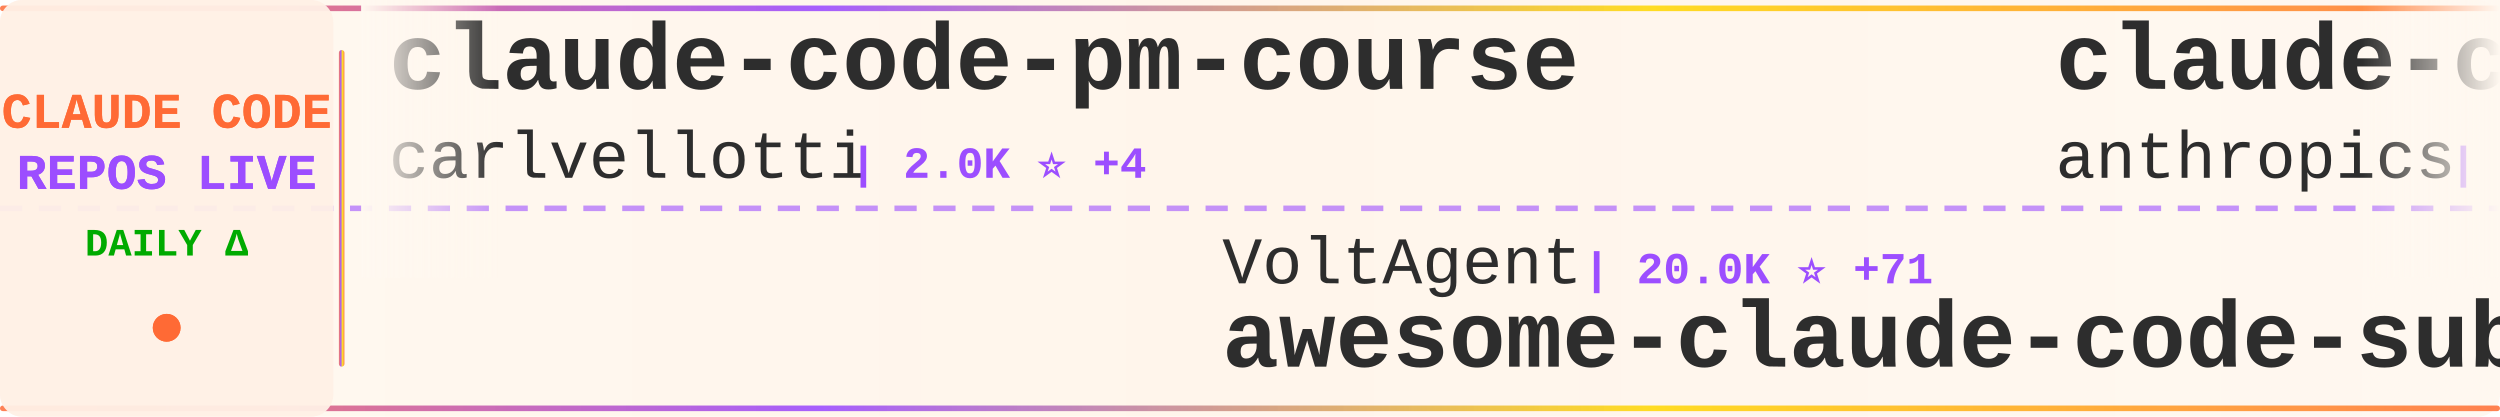
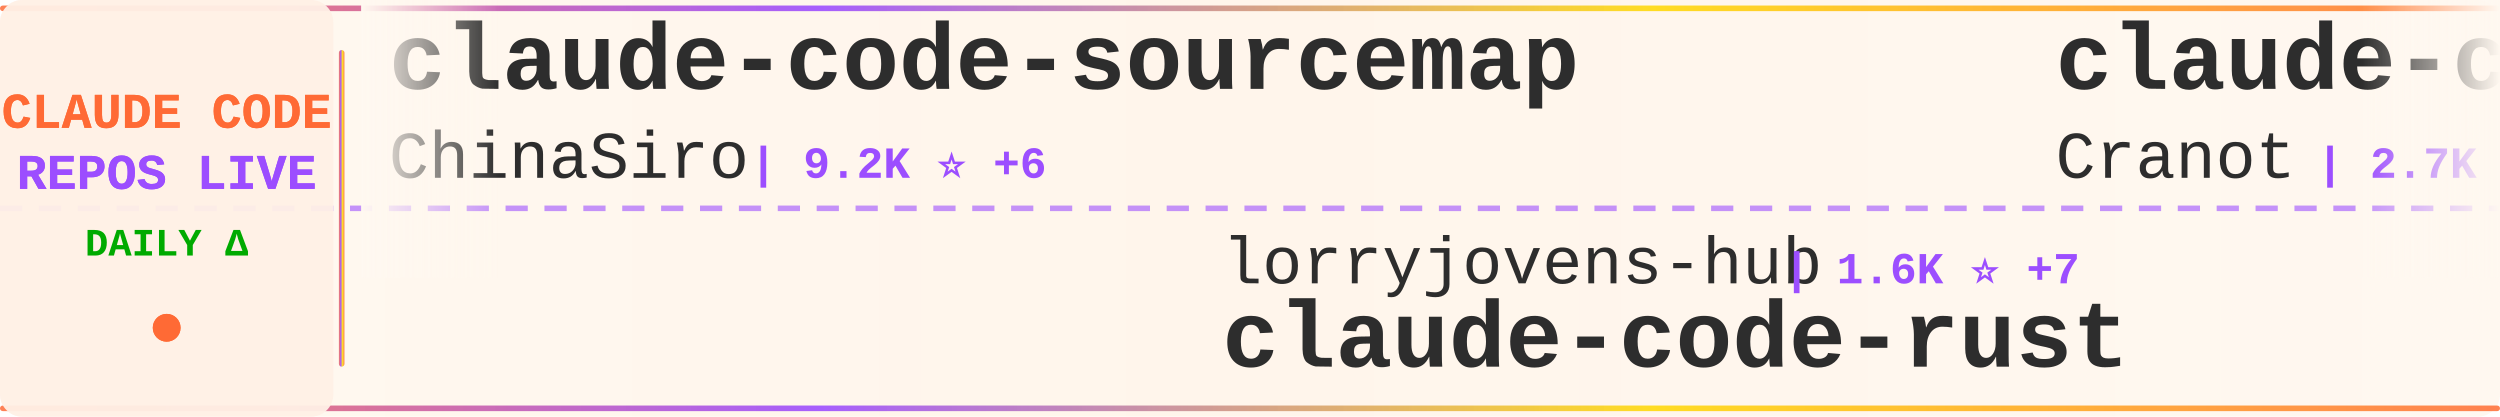
<svg xmlns="http://www.w3.org/2000/svg" width="900" height="150">
  <defs>
    <linearGradient id="tickerBg" x1="0%" y1="0%" x2="100%" y2="0%">
      <stop offset="0%" style="stop-color:#fff8f0;stop-opacity:0.98" />
      <stop offset="50%" style="stop-color:#fff5eb;stop-opacity:1" />
      <stop offset="100%" style="stop-color:#fff8f0;stop-opacity:0.98" />
    </linearGradient>
    <linearGradient id="borderGrad" x1="0%" y1="0%" x2="100%" y2="0%">
      <stop offset="0%" style="stop-color:#FF6B35;stop-opacity:0.85">
        <animate attributeName="stop-opacity" values="0.85;1;0.85" dur="2s" repeatCount="indefinite" />
      </stop>
      <stop offset="33%" style="stop-color:#9C4EFF;stop-opacity:0.9">
        <animate attributeName="stop-opacity" values="0.9;1;0.9" dur="2.2s" repeatCount="indefinite" />
      </stop>
      <stop offset="66%" style="stop-color:#FFD700;stop-opacity:0.85">
        <animate attributeName="stop-opacity" values="0.85;1;0.85" dur="1.8s" repeatCount="indefinite" />
      </stop>
      <stop offset="100%" style="stop-color:#FF6B35;stop-opacity:0.85">
        <animate attributeName="stop-opacity" values="0.85;1;0.85" dur="2s" repeatCount="indefinite" />
      </stop>
    </linearGradient>
    <filter id="textGlow">
      <feGaussianBlur stdDeviation="0.15" result="coloredBlur" />
      <feMerge>
        <feMergeNode in="coloredBlur" />
        <feMergeNode in="SourceGraphic" />
      </feMerge>
    </filter>
    <filter id="metricGlow">
      <feGaussianBlur stdDeviation="0.2" result="coloredBlur" />
      <feMerge>
        <feMergeNode in="coloredBlur" />
        <feMergeNode in="SourceGraphic" />
      </feMerge>
    </filter>
    <linearGradient id="leftFade" x1="0%" y1="0%" x2="100%" y2="0%">
      <stop offset="0%" style="stop-color:#fff8f0;stop-opacity:1" />
      <stop offset="100%" style="stop-color:#fff8f0;stop-opacity:0" />
    </linearGradient>
    <linearGradient id="rightFade" x1="0%" y1="0%" x2="100%" y2="0%">
      <stop offset="0%" style="stop-color:#fff8f0;stop-opacity:0" />
      <stop offset="100%" style="stop-color:#fff8f0;stop-opacity:1" />
    </linearGradient>
  </defs>
  <rect width="900" height="150" fill="url(#tickerBg)" rx="8" />
  <rect x="0" y="2" width="900" height="2" fill="url(#borderGrad)" rx="1" />
  <rect x="0" y="146" width="900" height="2" fill="url(#borderGrad)" rx="1" />
  <line x1="0" y1="75" x2="900" y2="75" stroke="#9C4EFF" stroke-width="2" stroke-dasharray="8 6" opacity="0.6" />
  <rect x="0" y="0" width="120" height="150" fill="#fff0e6" opacity="0.95" rx="8" />
  <text x="60" y="46" font-family="'Courier New', monospace" font-size="18" font-weight="bold" fill="#FF6B35" text-anchor="middle" filter="url(#textGlow)">
    CLAUDE CODE
  </text>
  <text x="60" y="68" font-family="'Courier New', monospace" font-size="18" font-weight="bold" fill="#9C4EFF" text-anchor="middle" filter="url(#textGlow)">
    REPOS LIVE
  </text>
  <text x="60" y="92" font-family="'Courier New', monospace" font-size="14" font-weight="bold" fill="#00aa00" text-anchor="middle">
    DAILY Δ
  </text>
  <circle cx="60" cy="118" r="5" fill="#FF6B35" filter="url(#metricGlow)">
    <animate attributeName="r" values="4;6;4" dur="1.5s" repeatCount="indefinite" />
    <animate attributeName="opacity" values="0.6;1;0.6" dur="1.5s" repeatCount="indefinite" />
  </circle>
  <rect x="122" y="18" width="2" height="114" fill="url(#borderGrad)" rx="1" />
  <clipPath id="tickerClip">
    <rect x="130" y="0" width="770" height="150" />
  </clipPath>
  <g clip-path="url(#tickerClip)">
    <g id="tickerItems">
      <animateTransform attributeName="transform" attributeType="XML" type="translate" from="0 0" to="-3000 0" dur="54s" repeatCount="indefinite" />
      <g transform="translate(0, 0)">
-         <text x="140" y="32" font-family="'Courier New', monospace" font-size="34" font-weight="bold" fill="#2d2d2d">claude-code-pm-course</text>
-         <text x="140" y="64" font-family="'Courier New', monospace" font-size="24" font-weight="normal" fill="#2d2d2d" opacity="1.0">carlvellotti</text>
-         <text x="306" y="64" font-family="'Courier New', monospace" font-size="16" font-weight="bold" fill="#9C4EFF"> | 2.0K ⭐ +4</text>
+         <text x="140" y="32" font-family="'Courier New', monospace" font-size="34" font-weight="bold" fill="#2d2d2d">claude-code-sourcemap</text>
+         <text x="140" y="64" font-family="'Courier New', monospace" font-size="24" font-weight="normal" fill="#2d2d2d" opacity="1.0">ChinaSiro</text>
+         <text x="270" y="64" font-family="'Courier New', monospace" font-size="16" font-weight="bold" fill="#9C4EFF"> | 9.2K ⭐ +6</text>
      </g>
      <g transform="translate(300, 0)">
-         <text x="140" y="102" font-family="'Courier New', monospace" font-size="24" font-weight="normal" fill="#2d2d2d" opacity="1.0">VoltAgent</text>
-         <text x="270" y="102" font-family="'Courier New', monospace" font-size="16" font-weight="bold" fill="#9C4EFF"> | 20.0K ⭐ +71</text>
-         <text x="140" y="132" font-family="'Courier New', monospace" font-size="34" font-weight="bold" fill="#2d2d2d">awesome-claude-code-suba...</text>
+         <text x="140" y="102" font-family="'Courier New', monospace" font-size="24" font-weight="normal" fill="#2d2d2d" opacity="1.0">lorryjovens-hub</text>
+         <text x="342" y="102" font-family="'Courier New', monospace" font-size="16" font-weight="bold" fill="#9C4EFF"> | 1.6K ⭐ +7</text>
+         <text x="140" y="132" font-family="'Courier New', monospace" font-size="34" font-weight="bold" fill="#2d2d2d">claude-code-rust</text>
      </g>
      <g transform="translate(600, 0)">
-         <text x="140" y="32" font-family="'Courier New', monospace" font-size="34" font-weight="bold" fill="#2d2d2d">claude-code-action</text>
-         <text x="140" y="64" font-family="'Courier New', monospace" font-size="24" font-weight="normal" fill="#2d2d2d" opacity="1.0">anthropics</text>
-         <text x="282" y="64" font-family="'Courier New', monospace" font-size="16" font-weight="bold" fill="#9C4EFF"> | 7.6K ⭐ +14</text>
+         <text x="140" y="32" font-family="'Courier New', monospace" font-size="34" font-weight="bold" fill="#2d2d2d">claude-code-guide</text>
+         <text x="140" y="64" font-family="'Courier New', monospace" font-size="24" font-weight="normal" fill="#2d2d2d" opacity="1.0">Cranot</text>
+         <text x="234" y="64" font-family="'Courier New', monospace" font-size="16" font-weight="bold" fill="#9C4EFF"> | 2.7K ⭐ +5</text>
      </g>
      <g transform="translate(900, 0)">
-         <text x="140" y="102" font-family="'Courier New', monospace" font-size="24" font-weight="normal" fill="#2d2d2d" opacity="1.0">alejandrobalderas</text>
-         <text x="366" y="102" font-family="'Courier New', monospace" font-size="16" font-weight="bold" fill="#9C4EFF"> | 1.9K ⭐ +1</text>
-         <text x="140" y="132" font-family="'Courier New', monospace" font-size="34" font-weight="bold" fill="#2d2d2d">claude-code-from-source</text>
+         <text x="140" y="102" font-family="'Courier New', monospace" font-size="24" font-weight="normal" fill="#2d2d2d" opacity="1.0">Onewon</text>
+         <text x="234" y="102" font-family="'Courier New', monospace" font-size="16" font-weight="bold" fill="#9C4EFF"> | 180 ⭐</text>
+         <text x="140" y="132" font-family="'Courier New', monospace" font-size="34" font-weight="bold" fill="#2d2d2d">claude-code</text>
      </g>
      <g transform="translate(1200, 0)">
-         <text x="140" y="32" font-family="'Courier New', monospace" font-size="34" font-weight="bold" fill="#2d2d2d">claude-code-source</text>
-         <text x="140" y="64" font-family="'Courier New', monospace" font-size="24" font-weight="normal" fill="#2d2d2d" opacity="1.0">AprilNEA</text>
-         <text x="258" y="64" font-family="'Courier New', monospace" font-size="16" font-weight="bold" fill="#9C4EFF"> | 382 ⭐ +1</text>
+         <text x="140" y="32" font-family="'Courier New', monospace" font-size="34" font-weight="bold" fill="#2d2d2d">claude-code-book</text>
+         <text x="140" y="64" font-family="'Courier New', monospace" font-size="24" font-weight="normal" fill="#2d2d2d" opacity="1.0">lintsinghua</text>
+         <text x="294" y="64" font-family="'Courier New', monospace" font-size="16" font-weight="bold" fill="#9C4EFF"> | 3.3K ⭐ +14</text>
      </g>
      <g transform="translate(1500, 0)">
-         <text x="140" y="102" font-family="'Courier New', monospace" font-size="24" font-weight="normal" fill="#2d2d2d" opacity="1.0">Windy3f3f3f3f</text>
-         <text x="318" y="102" font-family="'Courier New', monospace" font-size="16" font-weight="bold" fill="#9C4EFF"> | 1.2K ⭐ +12</text>
-         <text x="140" y="132" font-family="'Courier New', monospace" font-size="34" font-weight="bold" fill="#2d2d2d">claude-code-from-scratch</text>
+         <text x="140" y="102" font-family="'Courier New', monospace" font-size="24" font-weight="normal" fill="#2d2d2d" opacity="1.0">frankbria</text>
+         <text x="270" y="102" font-family="'Courier New', monospace" font-size="16" font-weight="bold" fill="#9C4EFF"> | 9.2K ⭐ +11</text>
+         <text x="140" y="132" font-family="'Courier New', monospace" font-size="34" font-weight="bold" fill="#2d2d2d">ralph-claude-code</text>
      </g>
      <g transform="translate(1800, 0)">
-         <text x="140" y="32" font-family="'Courier New', monospace" font-size="34" font-weight="bold" fill="#2d2d2d">claude-code-ultimate-gui...</text>
-         <text x="140" y="64" font-family="'Courier New', monospace" font-size="24" font-weight="normal" fill="#2d2d2d" opacity="1.0">FlorianBruniaux</text>
-         <text x="342" y="64" font-family="'Courier New', monospace" font-size="16" font-weight="bold" fill="#9C4EFF"> | 4.4K ⭐ +16</text>
+         <text x="140" y="32" font-family="'Courier New', monospace" font-size="34" font-weight="bold" fill="#2d2d2d">claude-code</text>
+         <text x="140" y="64" font-family="'Courier New', monospace" font-size="24" font-weight="normal" fill="#2d2d2d" opacity="1.0">tanbiralam</text>
+         <text x="282" y="64" font-family="'Courier New', monospace" font-size="16" font-weight="bold" fill="#9C4EFF"> | 1.7K ⭐ +3</text>
      </g>
      <g transform="translate(2100, 0)">
-         <text x="140" y="102" font-family="'Courier New', monospace" font-size="24" font-weight="normal" fill="#2d2d2d" opacity="1.0">freestylefly</text>
-         <text x="306" y="102" font-family="'Courier New', monospace" font-size="16" font-weight="bold" fill="#9C4EFF"> | 125 ⭐</text>
-         <text x="140" y="132" font-family="'Courier New', monospace" font-size="34" font-weight="bold" fill="#2d2d2d">claude-code</text>
+         <text x="140" y="102" font-family="'Courier New', monospace" font-size="24" font-weight="normal" fill="#2d2d2d" opacity="1.0">oboard</text>
+         <text x="234" y="102" font-family="'Courier New', monospace" font-size="16" font-weight="bold" fill="#9C4EFF"> | 3.1K ⭐ +4</text>
+         <text x="140" y="132" font-family="'Courier New', monospace" font-size="34" font-weight="bold" fill="#2d2d2d">claude-code-rev</text>
      </g>
      <g transform="translate(2400, 0)">
-         <text x="140" y="32" font-family="'Courier New', monospace" font-size="34" font-weight="bold" fill="#2d2d2d">claude-plugins-official</text>
-         <text x="140" y="64" font-family="'Courier New', monospace" font-size="24" font-weight="normal" fill="#2d2d2d" opacity="1.0">anthropics</text>
-         <text x="282" y="64" font-family="'Courier New', monospace" font-size="16" font-weight="bold" fill="#9C4EFF"> | 19.6K ⭐ +76</text>
+         <text x="140" y="32" font-family="'Courier New', monospace" font-size="34" font-weight="bold" fill="#2d2d2d">claude-code-tips</text>
+         <text x="140" y="64" font-family="'Courier New', monospace" font-size="24" font-weight="normal" fill="#2d2d2d" opacity="1.0">ykdojo</text>
+         <text x="234" y="64" font-family="'Courier New', monospace" font-size="16" font-weight="bold" fill="#9C4EFF"> | 8.3K ⭐ +13</text>
      </g>
      <g transform="translate(2700, 0)">
-         <text x="140" y="102" font-family="'Courier New', monospace" font-size="24" font-weight="normal" fill="#2d2d2d" opacity="1.0">diet103</text>
-         <text x="246" y="102" font-family="'Courier New', monospace" font-size="16" font-weight="bold" fill="#9C4EFF"> | 9.6K ⭐ +8</text>
-         <text x="140" y="132" font-family="'Courier New', monospace" font-size="34" font-weight="bold" fill="#2d2d2d">claude-code-infrastructu...</text>
+         <text x="140" y="102" font-family="'Courier New', monospace" font-size="24" font-weight="normal" fill="#2d2d2d" opacity="1.0">huangserva</text>
+         <text x="282" y="102" font-family="'Courier New', monospace" font-size="16" font-weight="bold" fill="#9C4EFF"> | 585 ⭐ +1</text>
+         <text x="140" y="132" font-family="'Courier New', monospace" font-size="34" font-weight="bold" fill="#2d2d2d">claude-code-cli</text>
      </g>
      <g transform="translate(3000, 0)">
-         <text x="140" y="32" font-family="'Courier New', monospace" font-size="34" font-weight="bold" fill="#2d2d2d">claude-code-pm-course</text>
-         <text x="140" y="64" font-family="'Courier New', monospace" font-size="24" font-weight="normal" fill="#2d2d2d" opacity="1.0">carlvellotti</text>
-         <text x="306" y="64" font-family="'Courier New', monospace" font-size="16" font-weight="bold" fill="#9C4EFF"> | 2.0K ⭐ +4</text>
+         <text x="140" y="32" font-family="'Courier New', monospace" font-size="34" font-weight="bold" fill="#2d2d2d">claude-code-sourcemap</text>
+         <text x="140" y="64" font-family="'Courier New', monospace" font-size="24" font-weight="normal" fill="#2d2d2d" opacity="1.0">ChinaSiro</text>
+         <text x="270" y="64" font-family="'Courier New', monospace" font-size="16" font-weight="bold" fill="#9C4EFF"> | 9.2K ⭐ +6</text>
      </g>
      <g transform="translate(3300, 0)">
-         <text x="140" y="102" font-family="'Courier New', monospace" font-size="24" font-weight="normal" fill="#2d2d2d" opacity="1.0">VoltAgent</text>
-         <text x="270" y="102" font-family="'Courier New', monospace" font-size="16" font-weight="bold" fill="#9C4EFF"> | 20.0K ⭐ +71</text>
-         <text x="140" y="132" font-family="'Courier New', monospace" font-size="34" font-weight="bold" fill="#2d2d2d">awesome-claude-code-suba...</text>
+         <text x="140" y="102" font-family="'Courier New', monospace" font-size="24" font-weight="normal" fill="#2d2d2d" opacity="1.0">lorryjovens-hub</text>
+         <text x="342" y="102" font-family="'Courier New', monospace" font-size="16" font-weight="bold" fill="#9C4EFF"> | 1.6K ⭐ +7</text>
+         <text x="140" y="132" font-family="'Courier New', monospace" font-size="34" font-weight="bold" fill="#2d2d2d">claude-code-rust</text>
      </g>
      <g transform="translate(3600, 0)">
-         <text x="140" y="32" font-family="'Courier New', monospace" font-size="34" font-weight="bold" fill="#2d2d2d">claude-code-action</text>
-         <text x="140" y="64" font-family="'Courier New', monospace" font-size="24" font-weight="normal" fill="#2d2d2d" opacity="1.0">anthropics</text>
-         <text x="282" y="64" font-family="'Courier New', monospace" font-size="16" font-weight="bold" fill="#9C4EFF"> | 7.6K ⭐ +14</text>
+         <text x="140" y="32" font-family="'Courier New', monospace" font-size="34" font-weight="bold" fill="#2d2d2d">claude-code-guide</text>
+         <text x="140" y="64" font-family="'Courier New', monospace" font-size="24" font-weight="normal" fill="#2d2d2d" opacity="1.0">Cranot</text>
+         <text x="234" y="64" font-family="'Courier New', monospace" font-size="16" font-weight="bold" fill="#9C4EFF"> | 2.7K ⭐ +5</text>
      </g>
      <g transform="translate(3900, 0)">
-         <text x="140" y="102" font-family="'Courier New', monospace" font-size="24" font-weight="normal" fill="#2d2d2d" opacity="1.0">alejandrobalderas</text>
-         <text x="366" y="102" font-family="'Courier New', monospace" font-size="16" font-weight="bold" fill="#9C4EFF"> | 1.9K ⭐ +1</text>
-         <text x="140" y="132" font-family="'Courier New', monospace" font-size="34" font-weight="bold" fill="#2d2d2d">claude-code-from-source</text>
+         <text x="140" y="102" font-family="'Courier New', monospace" font-size="24" font-weight="normal" fill="#2d2d2d" opacity="1.0">Onewon</text>
+         <text x="234" y="102" font-family="'Courier New', monospace" font-size="16" font-weight="bold" fill="#9C4EFF"> | 180 ⭐</text>
+         <text x="140" y="132" font-family="'Courier New', monospace" font-size="34" font-weight="bold" fill="#2d2d2d">claude-code</text>
      </g>
    </g>
  </g>
  <rect x="130" y="0" width="50" height="100" fill="url(#leftFade)" />
  <rect x="850" y="0" width="50" height="100" fill="url(#rightFade)" />
</svg>
